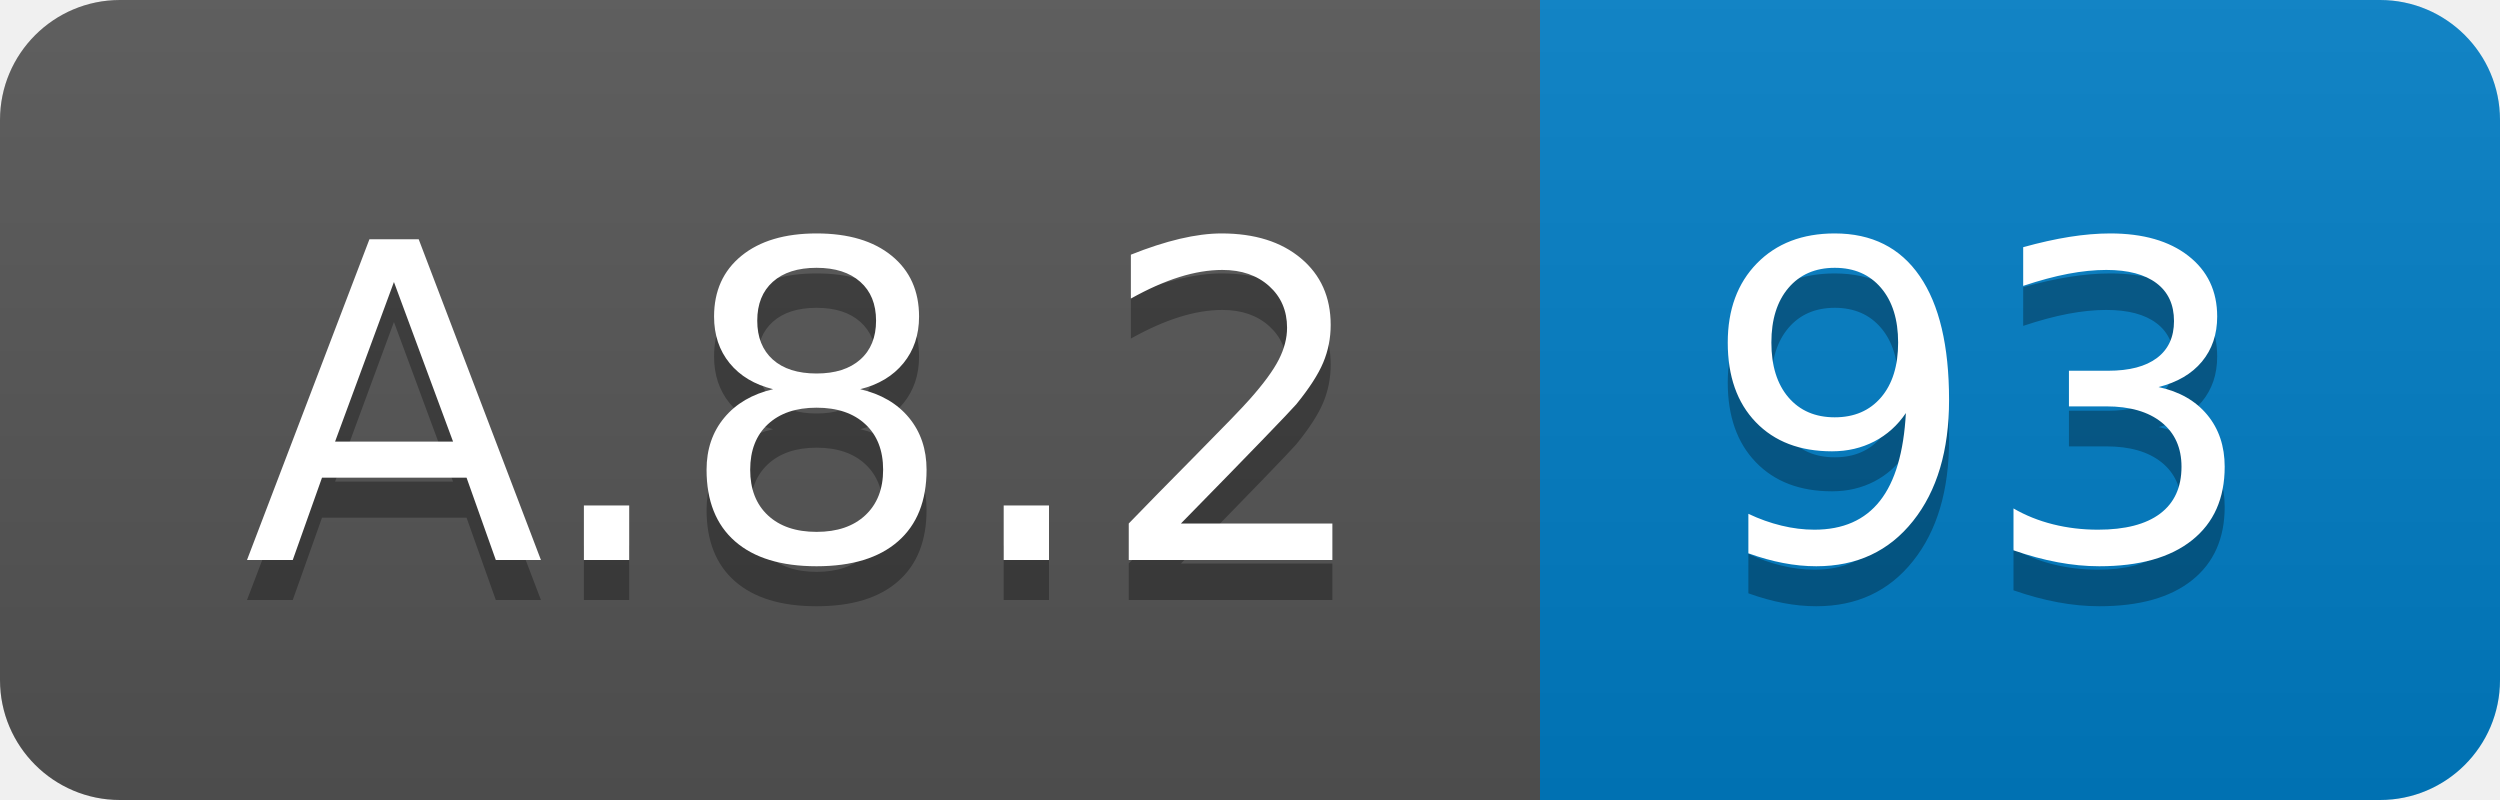
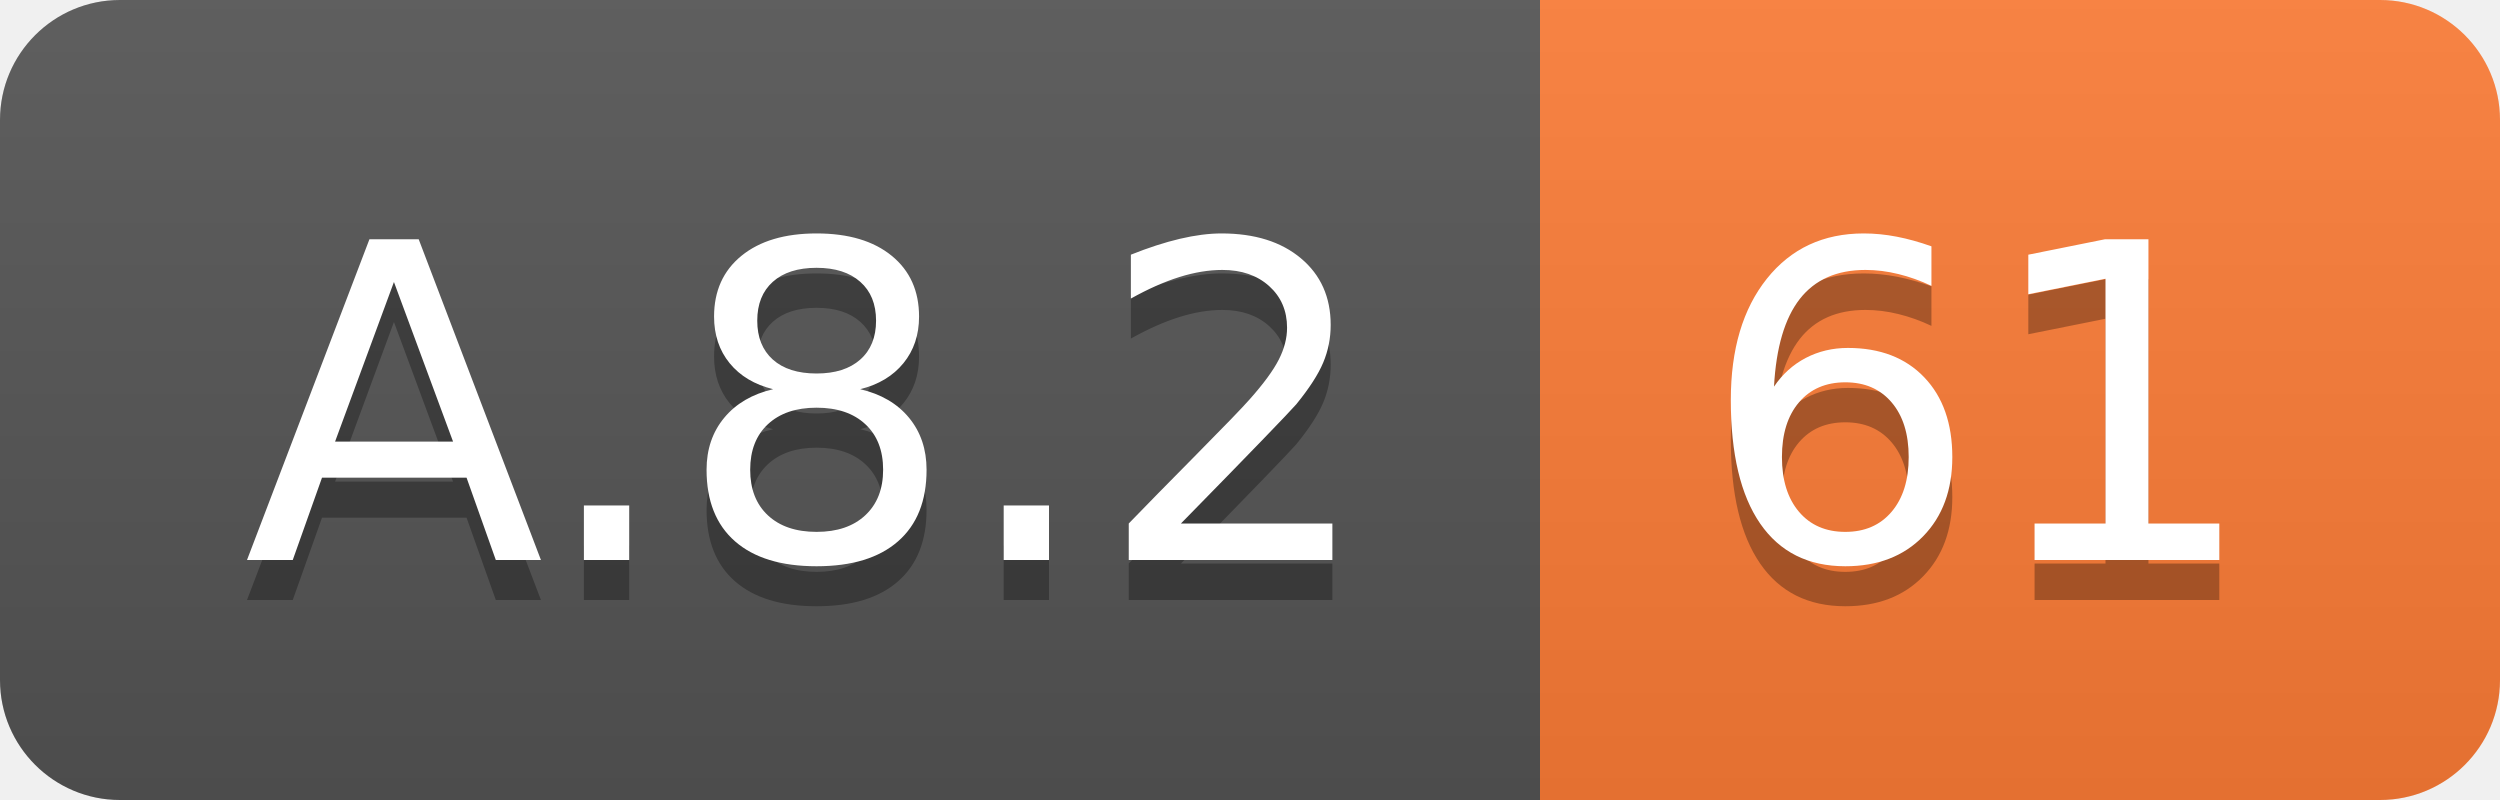
<svg xmlns="http://www.w3.org/2000/svg" width="62.5" height="20">
  <linearGradient id="smooth" x2="0" y2="100%">
    <stop offset="0" stop-color="#bbb" stop-opacity=".1" />
    <stop offset="1" stop-opacity=".1" />
  </linearGradient>
  <clipPath id="round">
    <rect width="62.5" height="20" rx="3" fill="#fff" />
  </clipPath>
  <g clip-path="url(#round)">
    <rect width="38.5" height="20" fill="#555" />
-     <rect x="38.5" width="24.0" height="20" fill="#007ec6" />
+     <rect x="38.5" width="24.0" height="20" fill="#fe7d37" />
    <rect width="62.5" height="20" fill="url(#smooth)" />
  </g>
  <g fill="#fff" text-anchor="middle" font-family="DejaVu Sans,Verdana,Geneva,sans-serif" font-size="110">
    <text x="202.5" y="150" fill="#010101" fill-opacity=".3" transform="scale(0.1)" textLength="285.0" lengthAdjust="spacing">A.8.2</text>
    <text x="202.5" y="140" transform="scale(0.1)" textLength="285.0" lengthAdjust="spacing">A.8.2</text>
-     <text x="495.0" y="150" fill="#010101" fill-opacity=".3" transform="scale(0.1)" textLength="140.0" lengthAdjust="spacing">93</text>
-     <text x="495.0" y="140" transform="scale(0.1)" textLength="140.0" lengthAdjust="spacing">93</text>
+     <text x="495.0" y="150" fill="#010101" fill-opacity=".3" transform="scale(0.1)" textLength="140.0" lengthAdjust="spacing">61</text>
+     <text x="495.0" y="140" transform="scale(0.1)" textLength="140.0" lengthAdjust="spacing">61</text>
  </g>
</svg>
